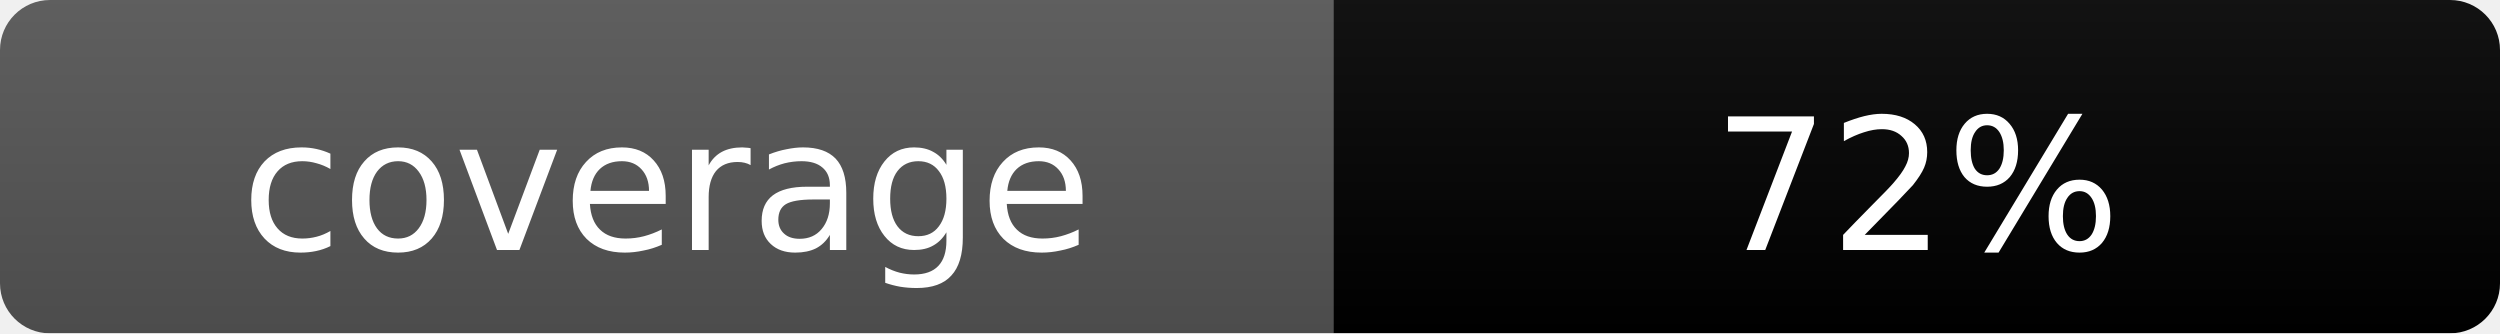
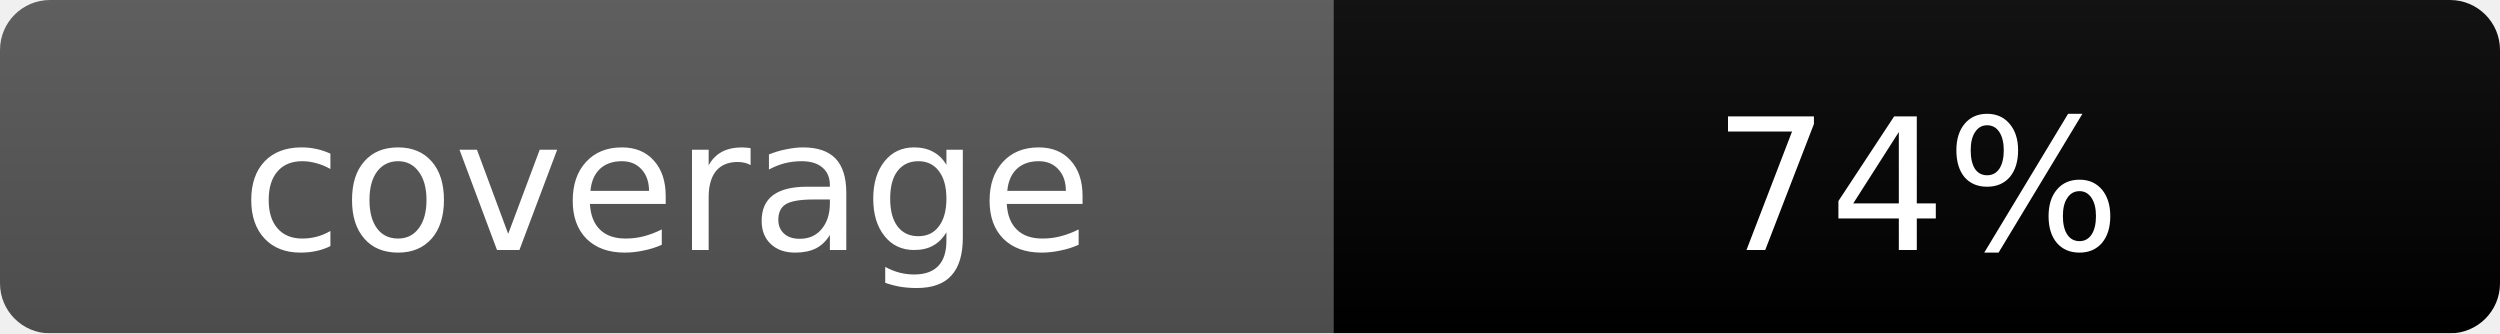
<svg xmlns="http://www.w3.org/2000/svg" width="150" height="20">
  <linearGradient id="b" x2="0" y2="100%">
    <stop offset="0" stop-color="#bbb" stop-opacity=".1" />
    <stop offset="1" stop-opacity=".1" />
  </linearGradient>
  <mask id="a">
    <rect width="150" height="20" rx="3" fill="#fff" />
  </mask>
  <g mask="url(#a)">
    <rect width="80" height="20" fill="#555" />
    <rect x="80" width="70" height="20" fill="#yellow" />
    <rect width="150" height="20" fill="url(#b)" />
  </g>
  <g fill="#fff" text-anchor="middle" font-family="Verdana,Geneva,DejaVu Sans,sans-serif" text-rendering="geometricPrecision" font-size="11">
    <text x="40" y="15">coverage</text>
-     <text x="115" y="15">72%</text>
+     <text x="115" y="15">74%</text>
  </g>
</svg>
